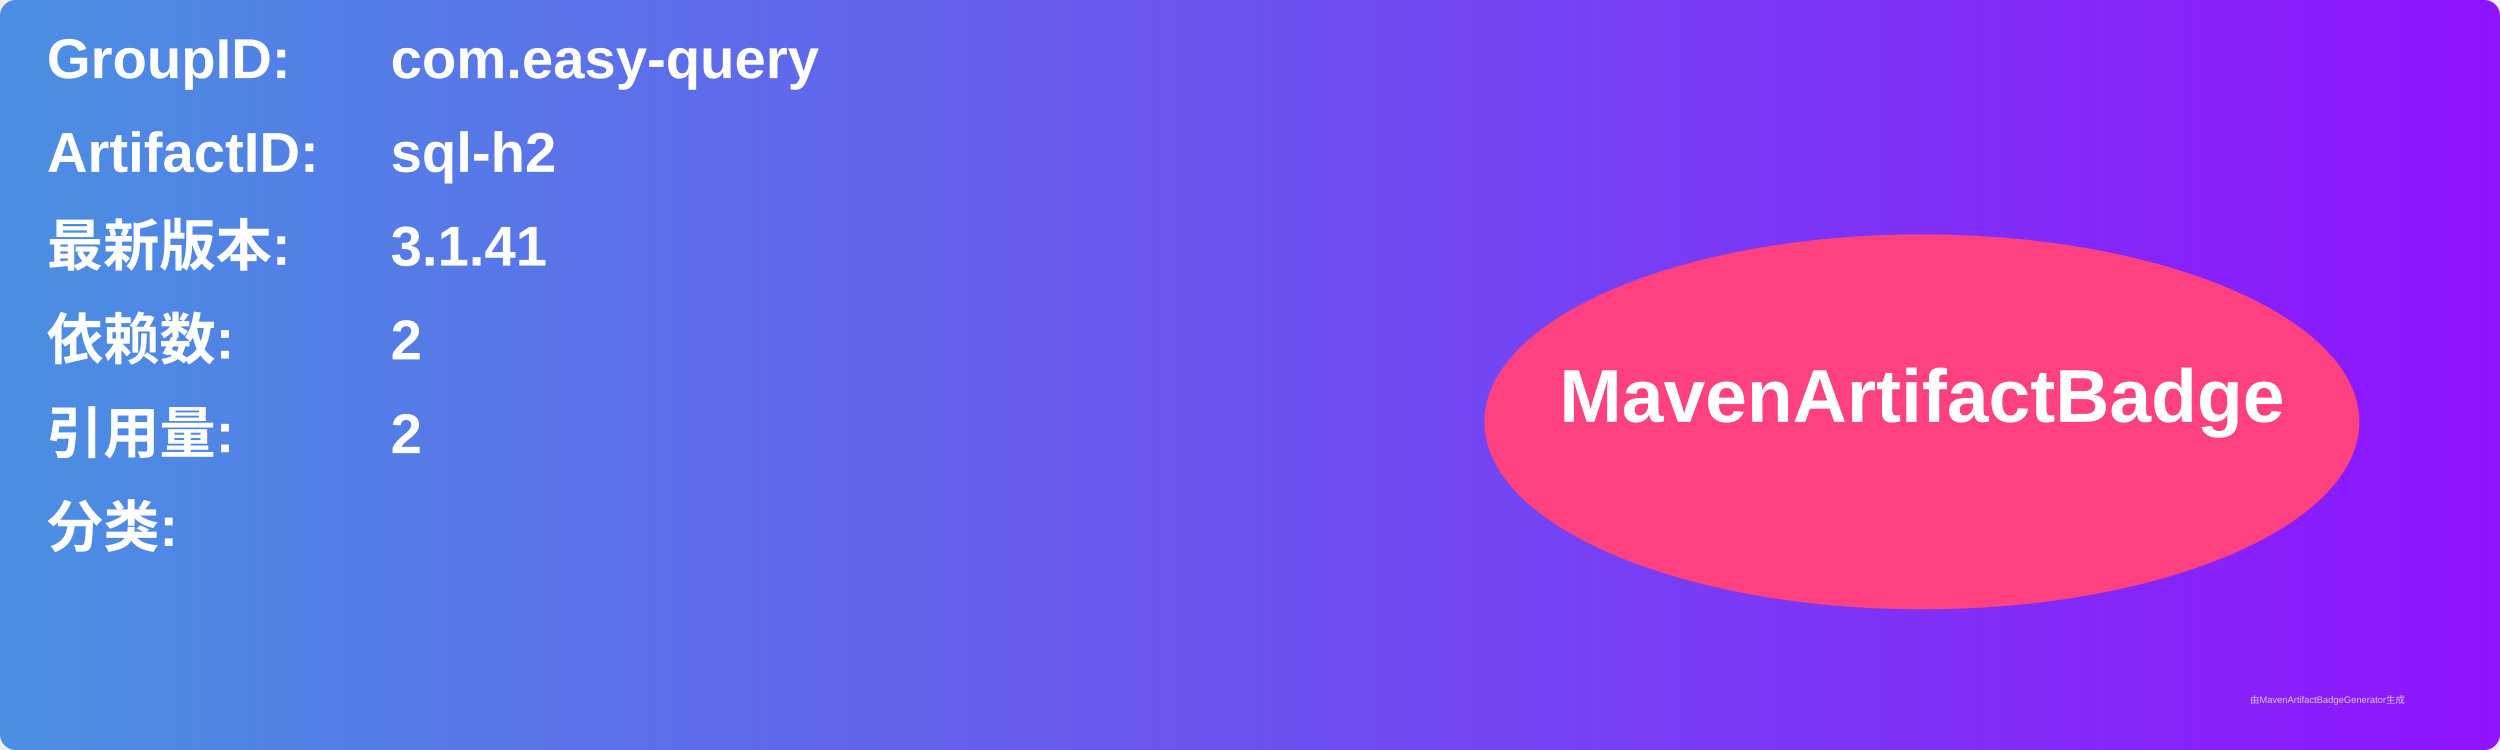
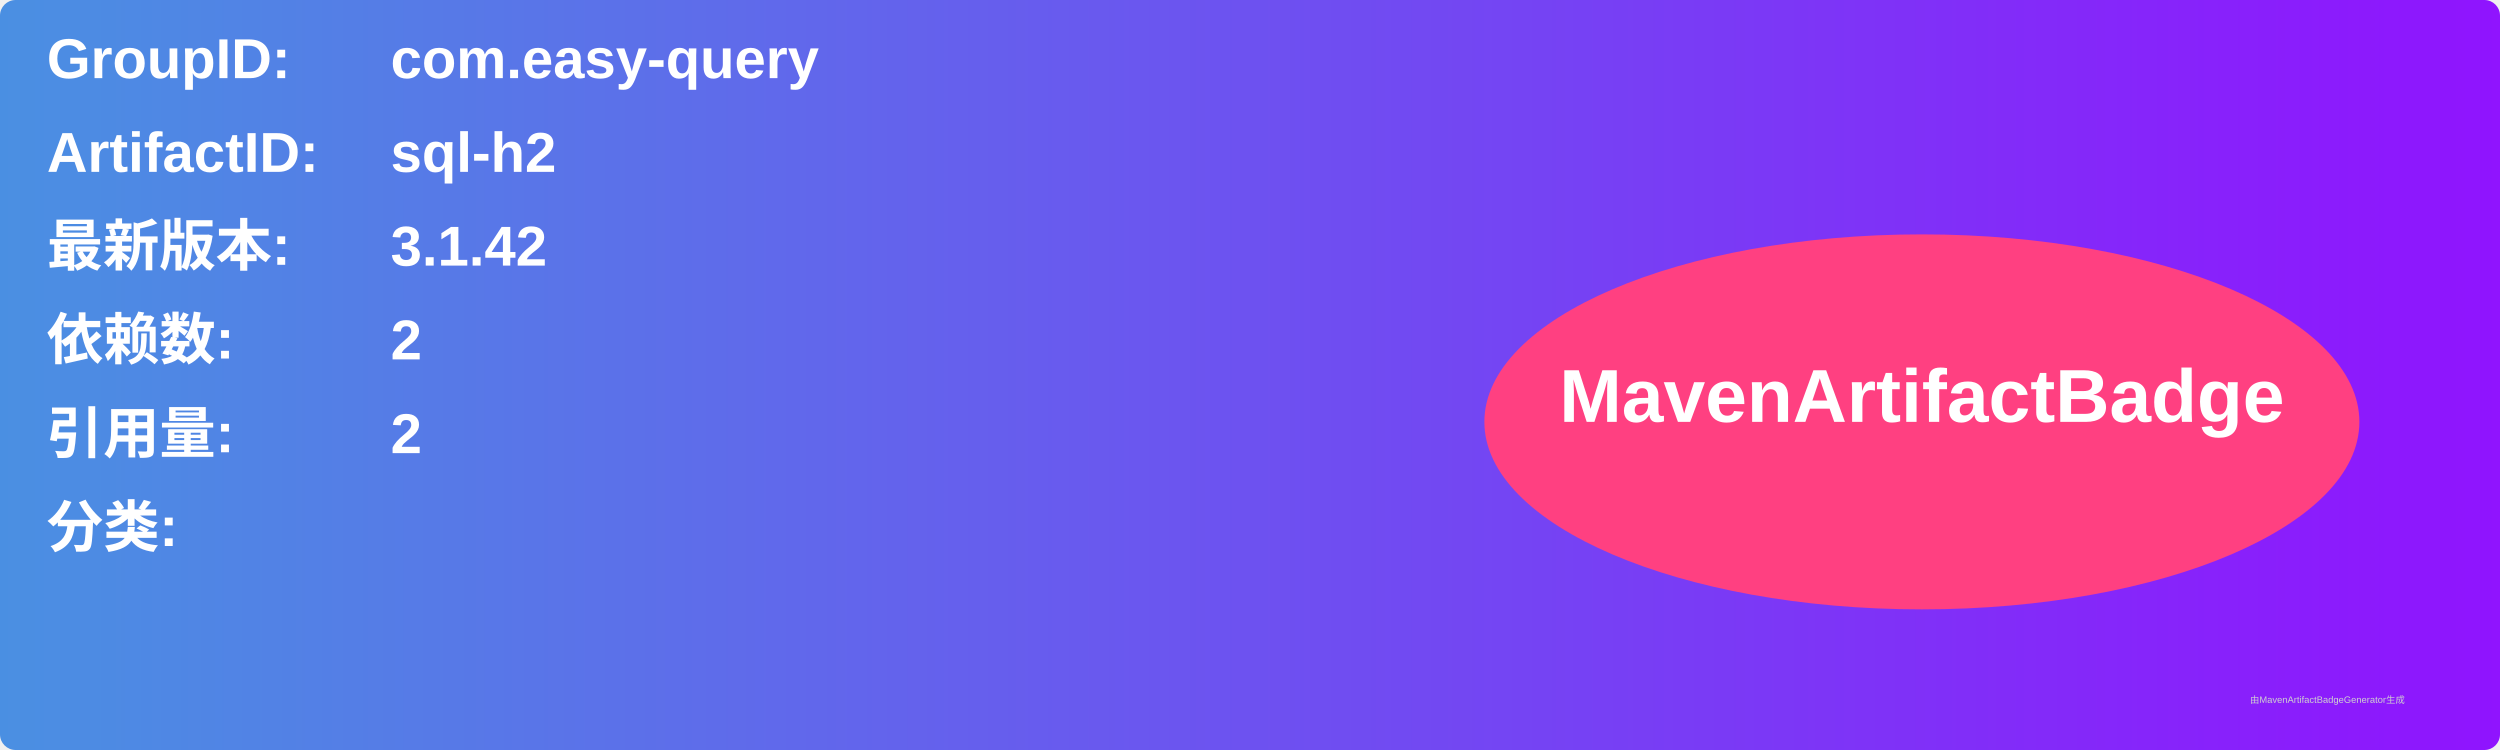
<svg xmlns="http://www.w3.org/2000/svg" width="800" height="240" viewBox="0 0 800 240">
  <linearGradient id="grad" x1="0%" y1="0%" x2="100%" y2="0%">
    <stop offset="0%" stop-color="#4a90e2" />
    <stop offset="100%" stop-color="#9013fe" />
  </linearGradient>
  <rect width="100%" height="100%" rx="5" ry="5" fill="url(#grad)" />
  <g transform="translate(15, 15)">
    <text x="0" y="10" font-family="Arial" font-size="18" fill="white" font-weight="bold" width="260">GroupID:</text>
    <text x="110" y="10" font-family="Arial" font-size="18" fill="white" font-weight="bold" width="460">com.easy-query</text>
    <text x="0" y="40" font-family="Arial" font-size="18" fill="white" font-weight="bold" width="260">ArtifactID:</text>
    <text x="110" y="40" font-family="Arial" font-size="18" fill="white" font-weight="bold" width="460">sql-h2</text>
    <text x="0" y="70" font-family="Arial" font-size="18" fill="white" font-weight="bold">最新版本:</text>
    <text x="110" y="70" font-family="Arial" font-size="18" fill="white" font-weight="bold">
-       <tspan font-weight="bold">3.1.41</tspan>
+       <tspan font-weight="bold">3.1.42</tspan>
    </text>
    <text x="0" y="100" font-family="Arial" font-size="18" fill="white" font-weight="bold">依赖数: </text>
    <text x="110" y="100" font-family="Arial" font-size="18" fill="white">
      <tspan font-weight="bold">2</tspan>
    </text>
    <text x="0" y="130" font-family="Arial" font-size="18" fill="white" font-weight="bold">引用量: </text>
    <text x="110" y="130" font-family="Arial" font-size="18" fill="white">
      <tspan font-weight="bold">2</tspan>
    </text>
    <text x="0" y="160" font-family="Arial" font-size="18" fill="white" font-weight="bold">分类:</text>
    <text x="10" y="190" font-family="Arial" font-size="10" fill="white">
      <tspan font-weight="bold" />
    </text>
    <ellipse cx="600" cy="120" rx="140" ry="60" fill="#ff4081" />
    <text x="600" y="120" text-anchor="middle" font-family="Arial" font-size="24" fill="white" font-weight="bold">MavenArtifactBadge</text>
  </g>
  <text x="720" y="225" font-family="Arial" font-size="3" fill="#d0d0d0">由MavenArtifactBadgeGenerator生成</text>
</svg>
